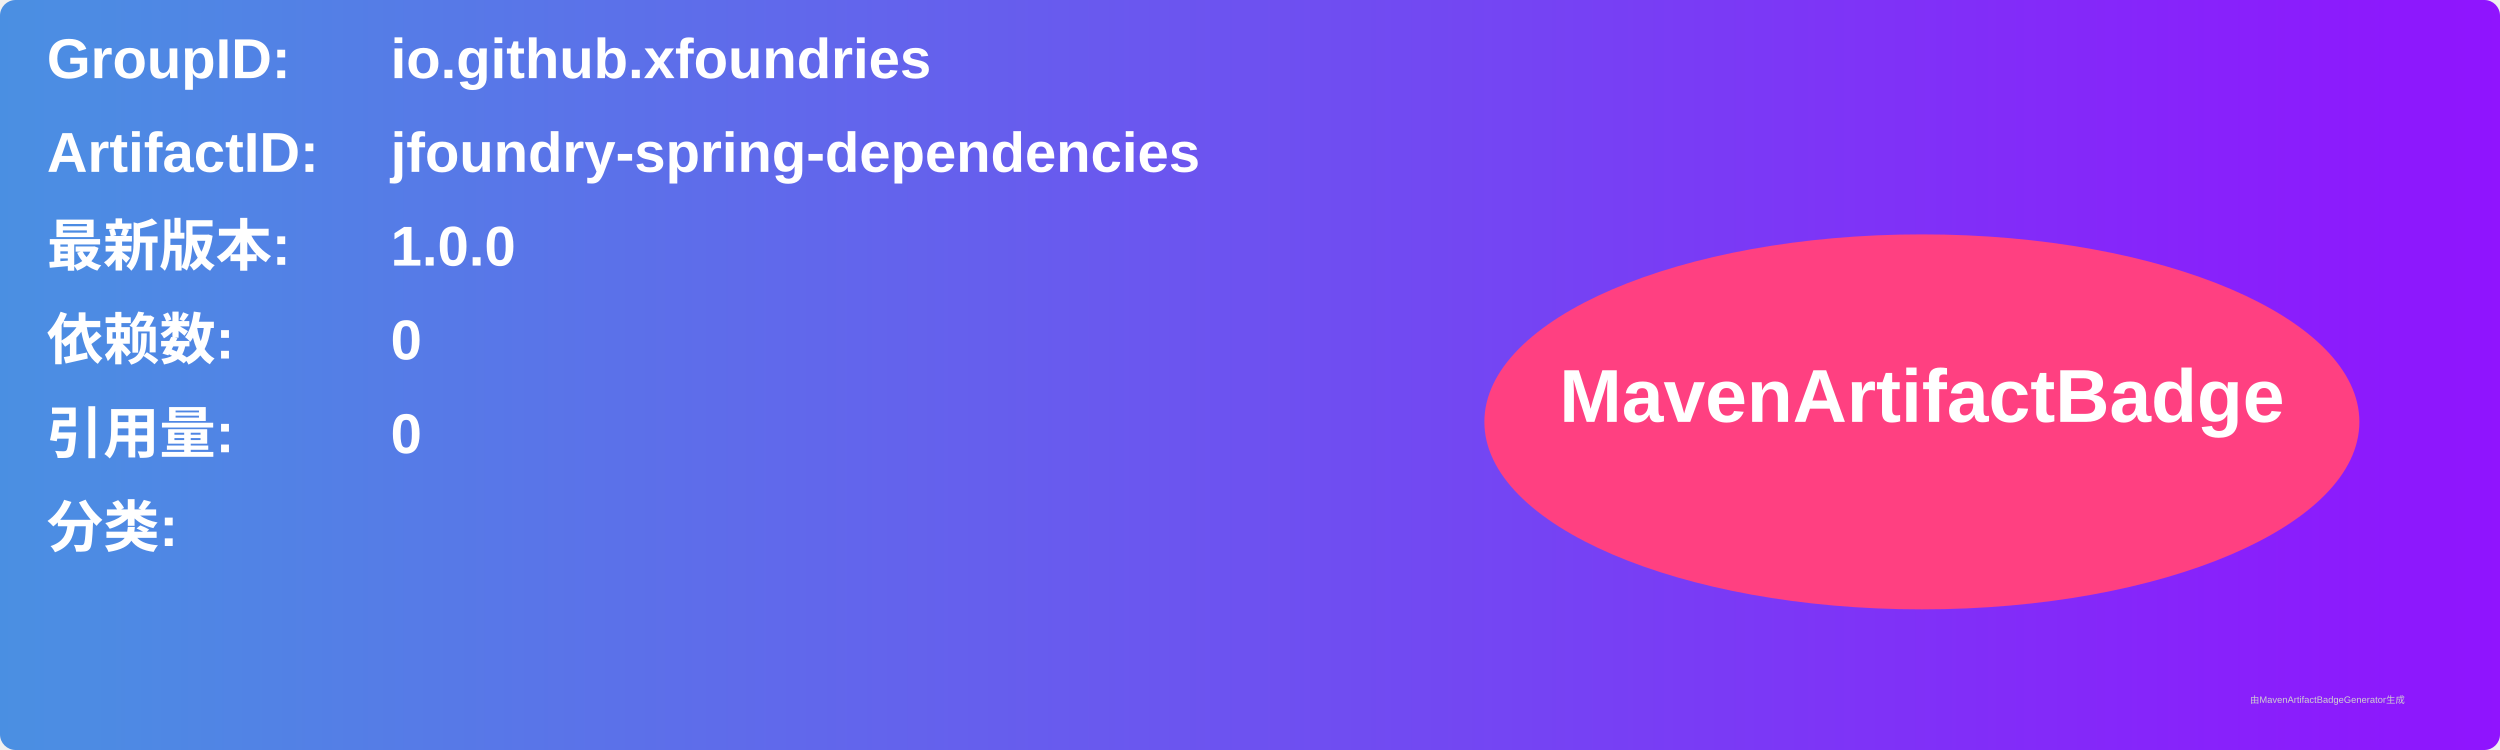
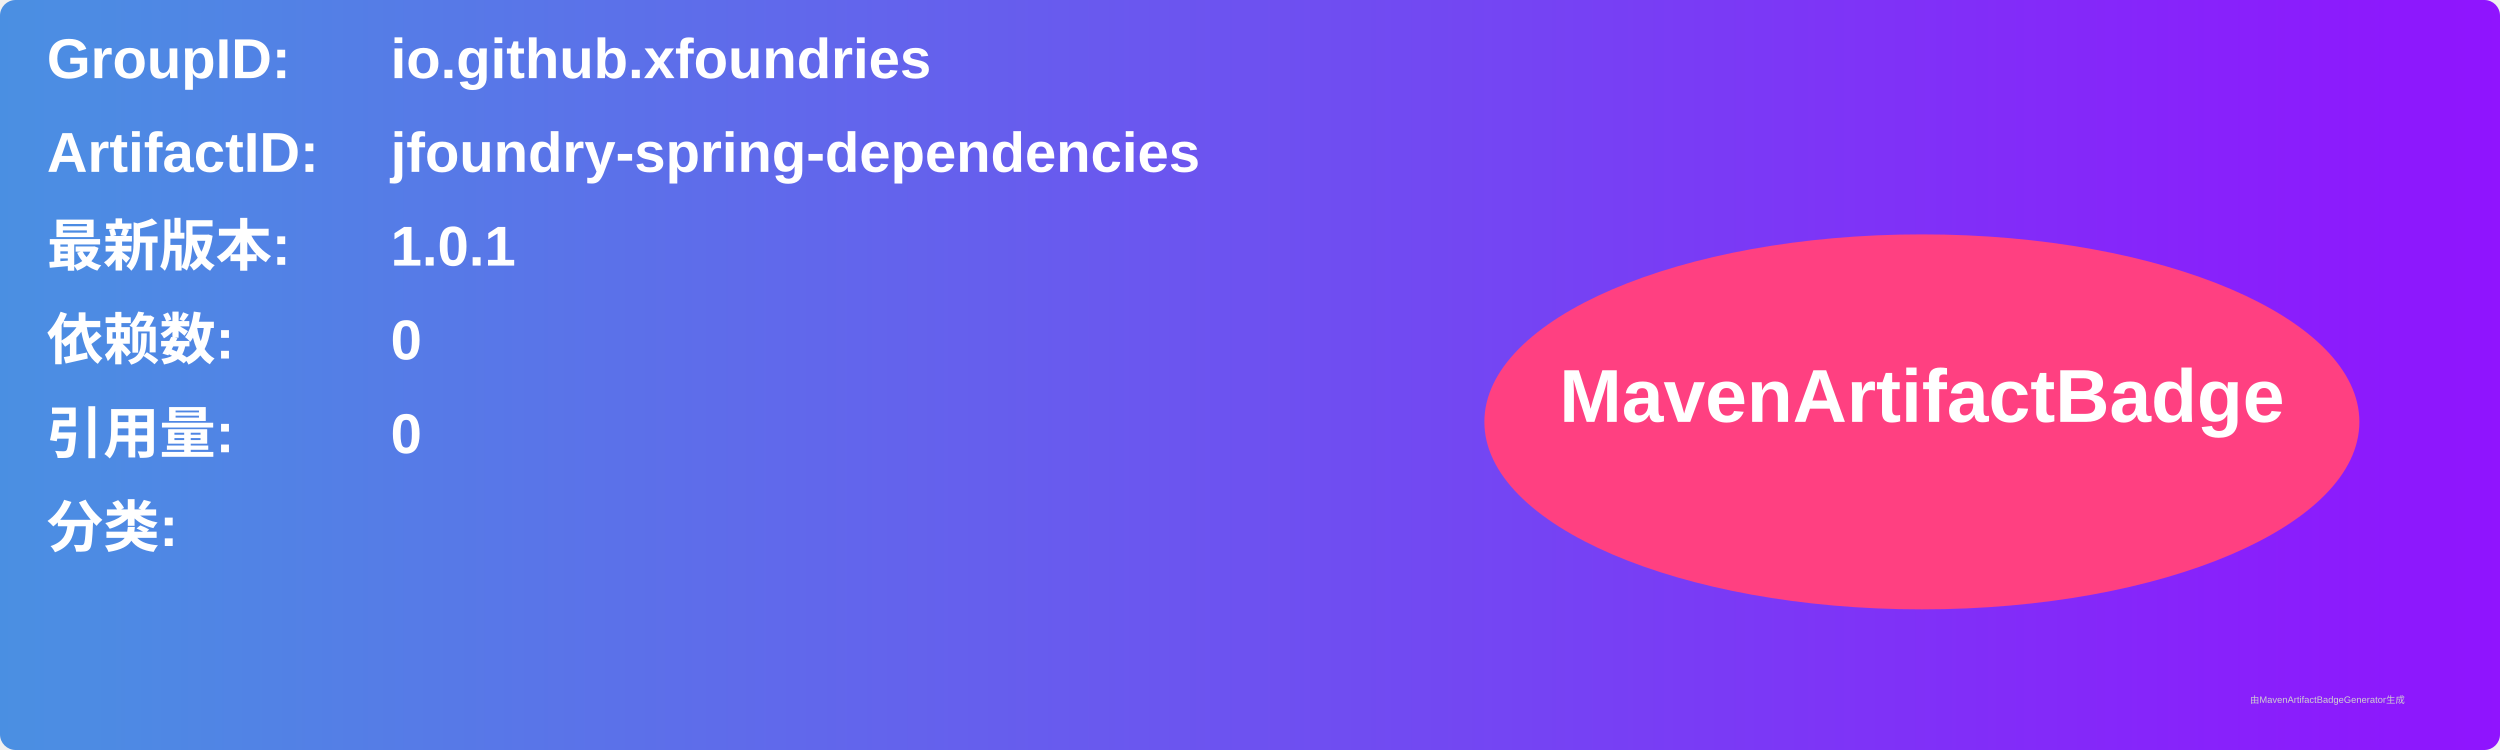
<svg xmlns="http://www.w3.org/2000/svg" width="800" height="240" viewBox="0 0 800 240">
  <linearGradient id="grad" x1="0%" y1="0%" x2="100%" y2="0%">
    <stop offset="0%" stop-color="#4a90e2" />
    <stop offset="100%" stop-color="#9013fe" />
  </linearGradient>
  <rect width="100%" height="100%" rx="5" ry="5" fill="url(#grad)" />
  <g transform="translate(15, 15)">
    <text x="0" y="10" font-family="Arial" font-size="18" fill="white" font-weight="bold" width="260">GroupID:</text>
    <text x="110" y="10" font-family="Arial" font-size="18" fill="white" font-weight="bold" width="460">io.github.xfoundries</text>
    <text x="0" y="40" font-family="Arial" font-size="18" fill="white" font-weight="bold" width="260">ArtifactID:</text>
    <text x="110" y="40" font-family="Arial" font-size="18" fill="white" font-weight="bold" width="460">jfoundry-spring-dependencies</text>
    <text x="0" y="70" font-family="Arial" font-size="18" fill="white" font-weight="bold">最新版本:</text>
    <text x="110" y="70" font-family="Arial" font-size="18" fill="white" font-weight="bold">
-       <tspan font-weight="bold">1.0.0</tspan>
+       <tspan font-weight="bold">1.0.1</tspan>
    </text>
    <text x="0" y="100" font-family="Arial" font-size="18" fill="white" font-weight="bold">依赖数: </text>
    <text x="110" y="100" font-family="Arial" font-size="18" fill="white">
      <tspan font-weight="bold">0</tspan>
    </text>
    <text x="0" y="130" font-family="Arial" font-size="18" fill="white" font-weight="bold">引用量: </text>
    <text x="110" y="130" font-family="Arial" font-size="18" fill="white">
      <tspan font-weight="bold">0</tspan>
    </text>
    <text x="0" y="160" font-family="Arial" font-size="18" fill="white" font-weight="bold">分类:</text>
    <text x="10" y="190" font-family="Arial" font-size="10" fill="white">
      <tspan font-weight="bold" />
    </text>
    <ellipse cx="600" cy="120" rx="140" ry="60" fill="#ff4081" />
    <text x="600" y="120" text-anchor="middle" font-family="Arial" font-size="24" fill="white" font-weight="bold">MavenArtifactBadge</text>
  </g>
  <text x="720" y="225" font-family="Arial" font-size="3" fill="#d0d0d0">由MavenArtifactBadgeGenerator生成</text>
</svg>
